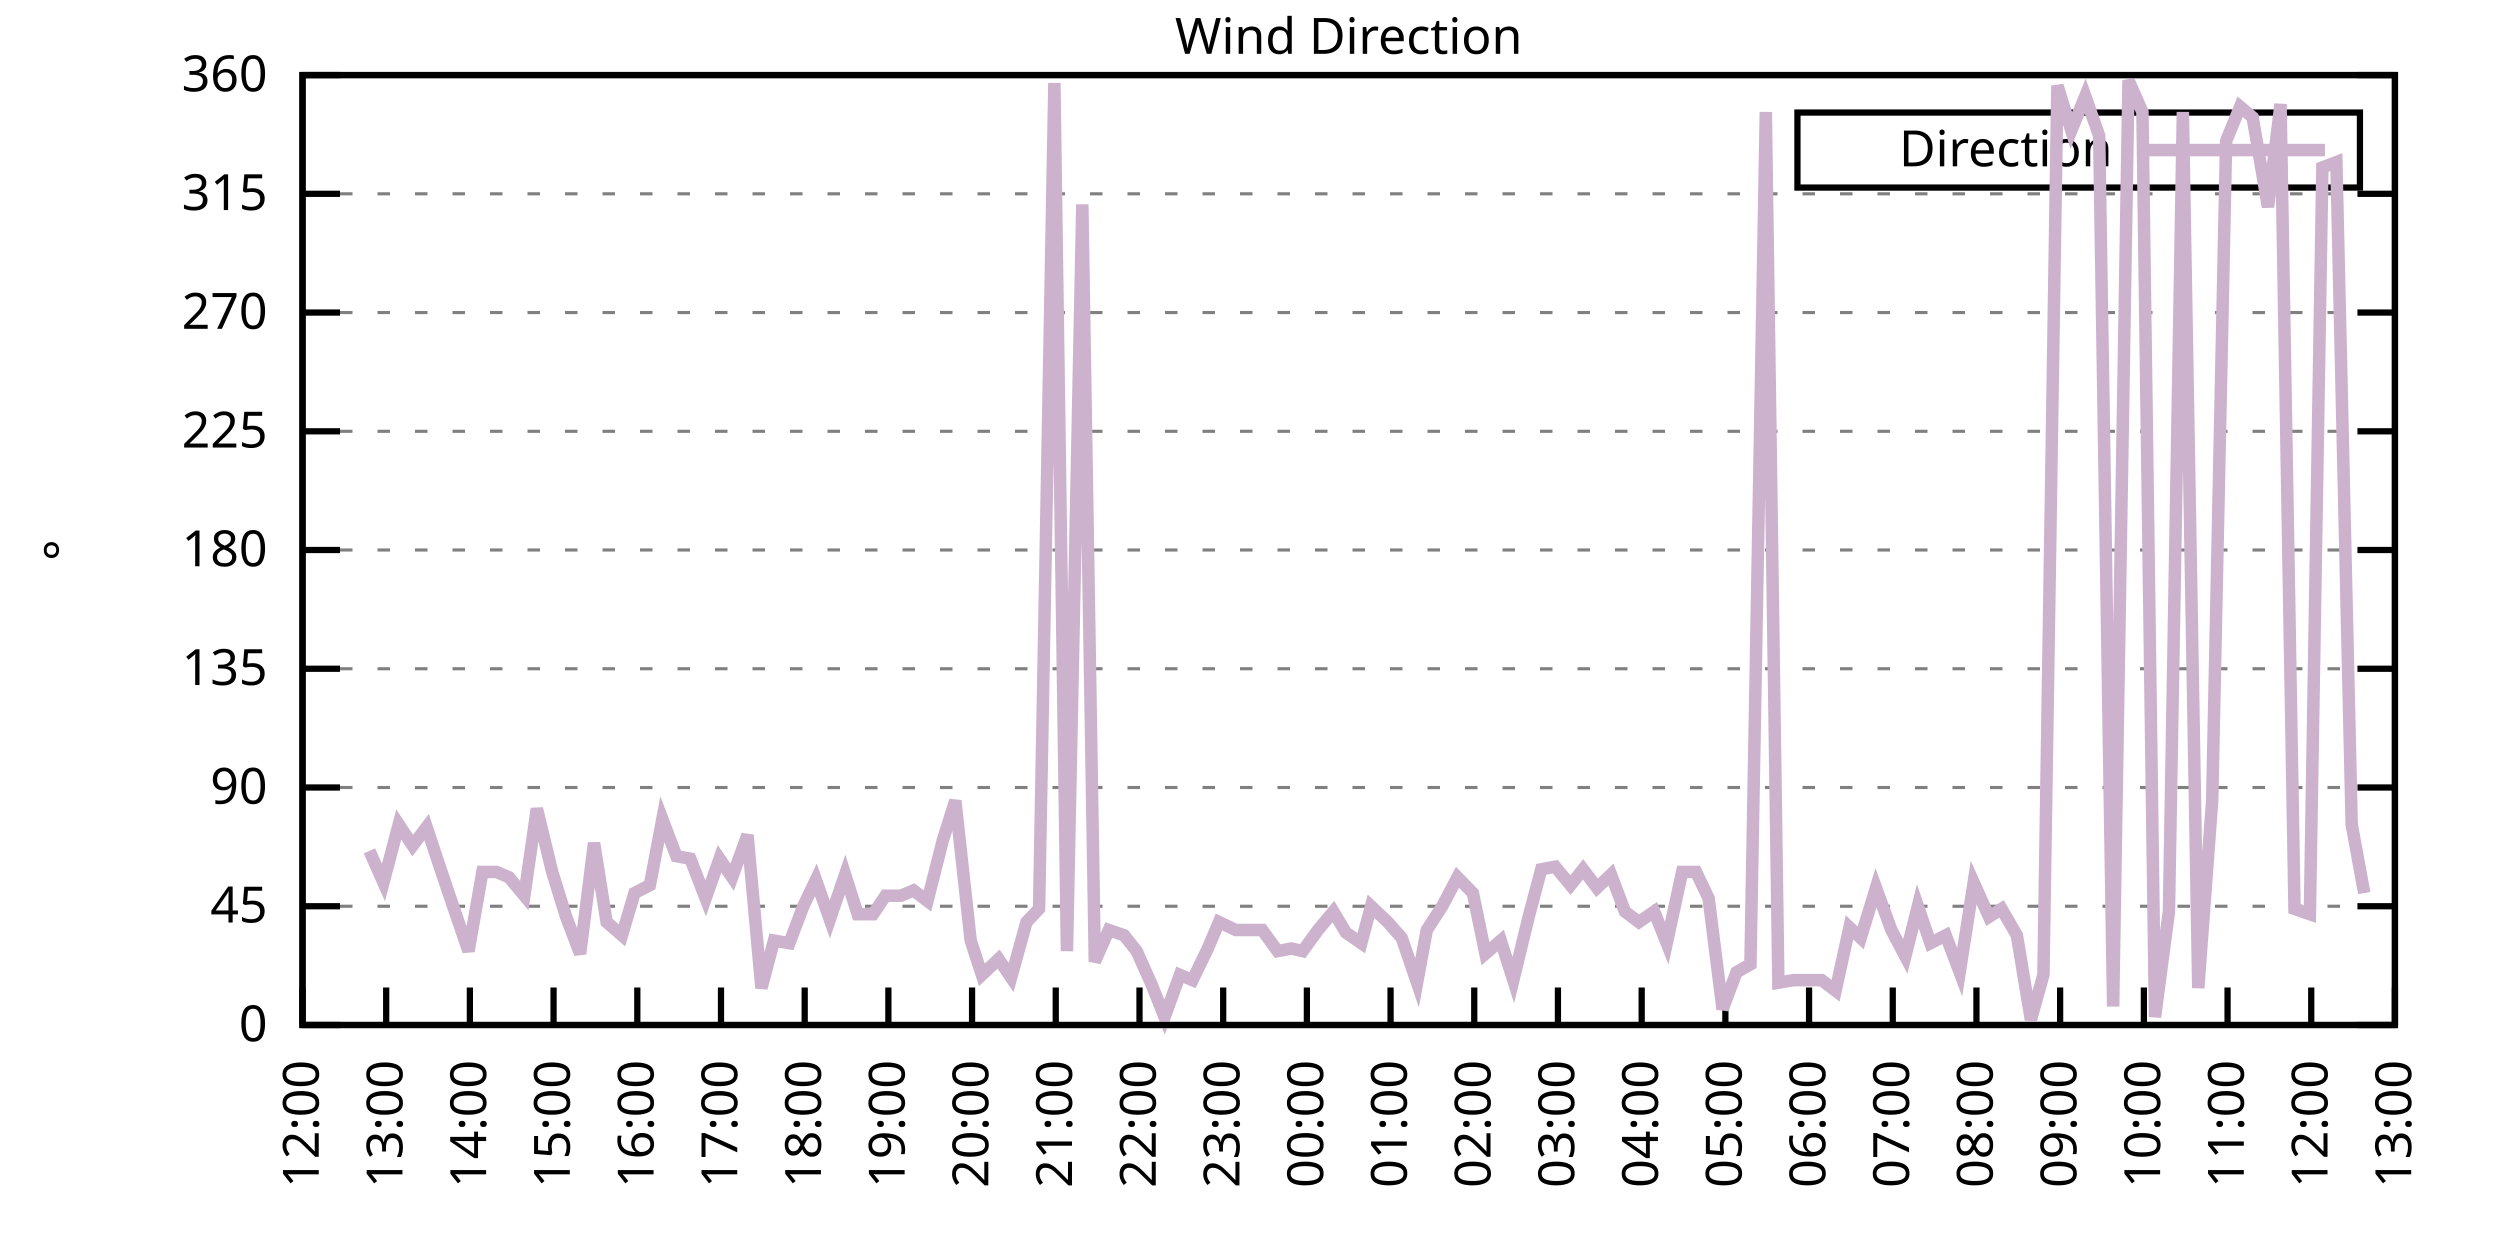
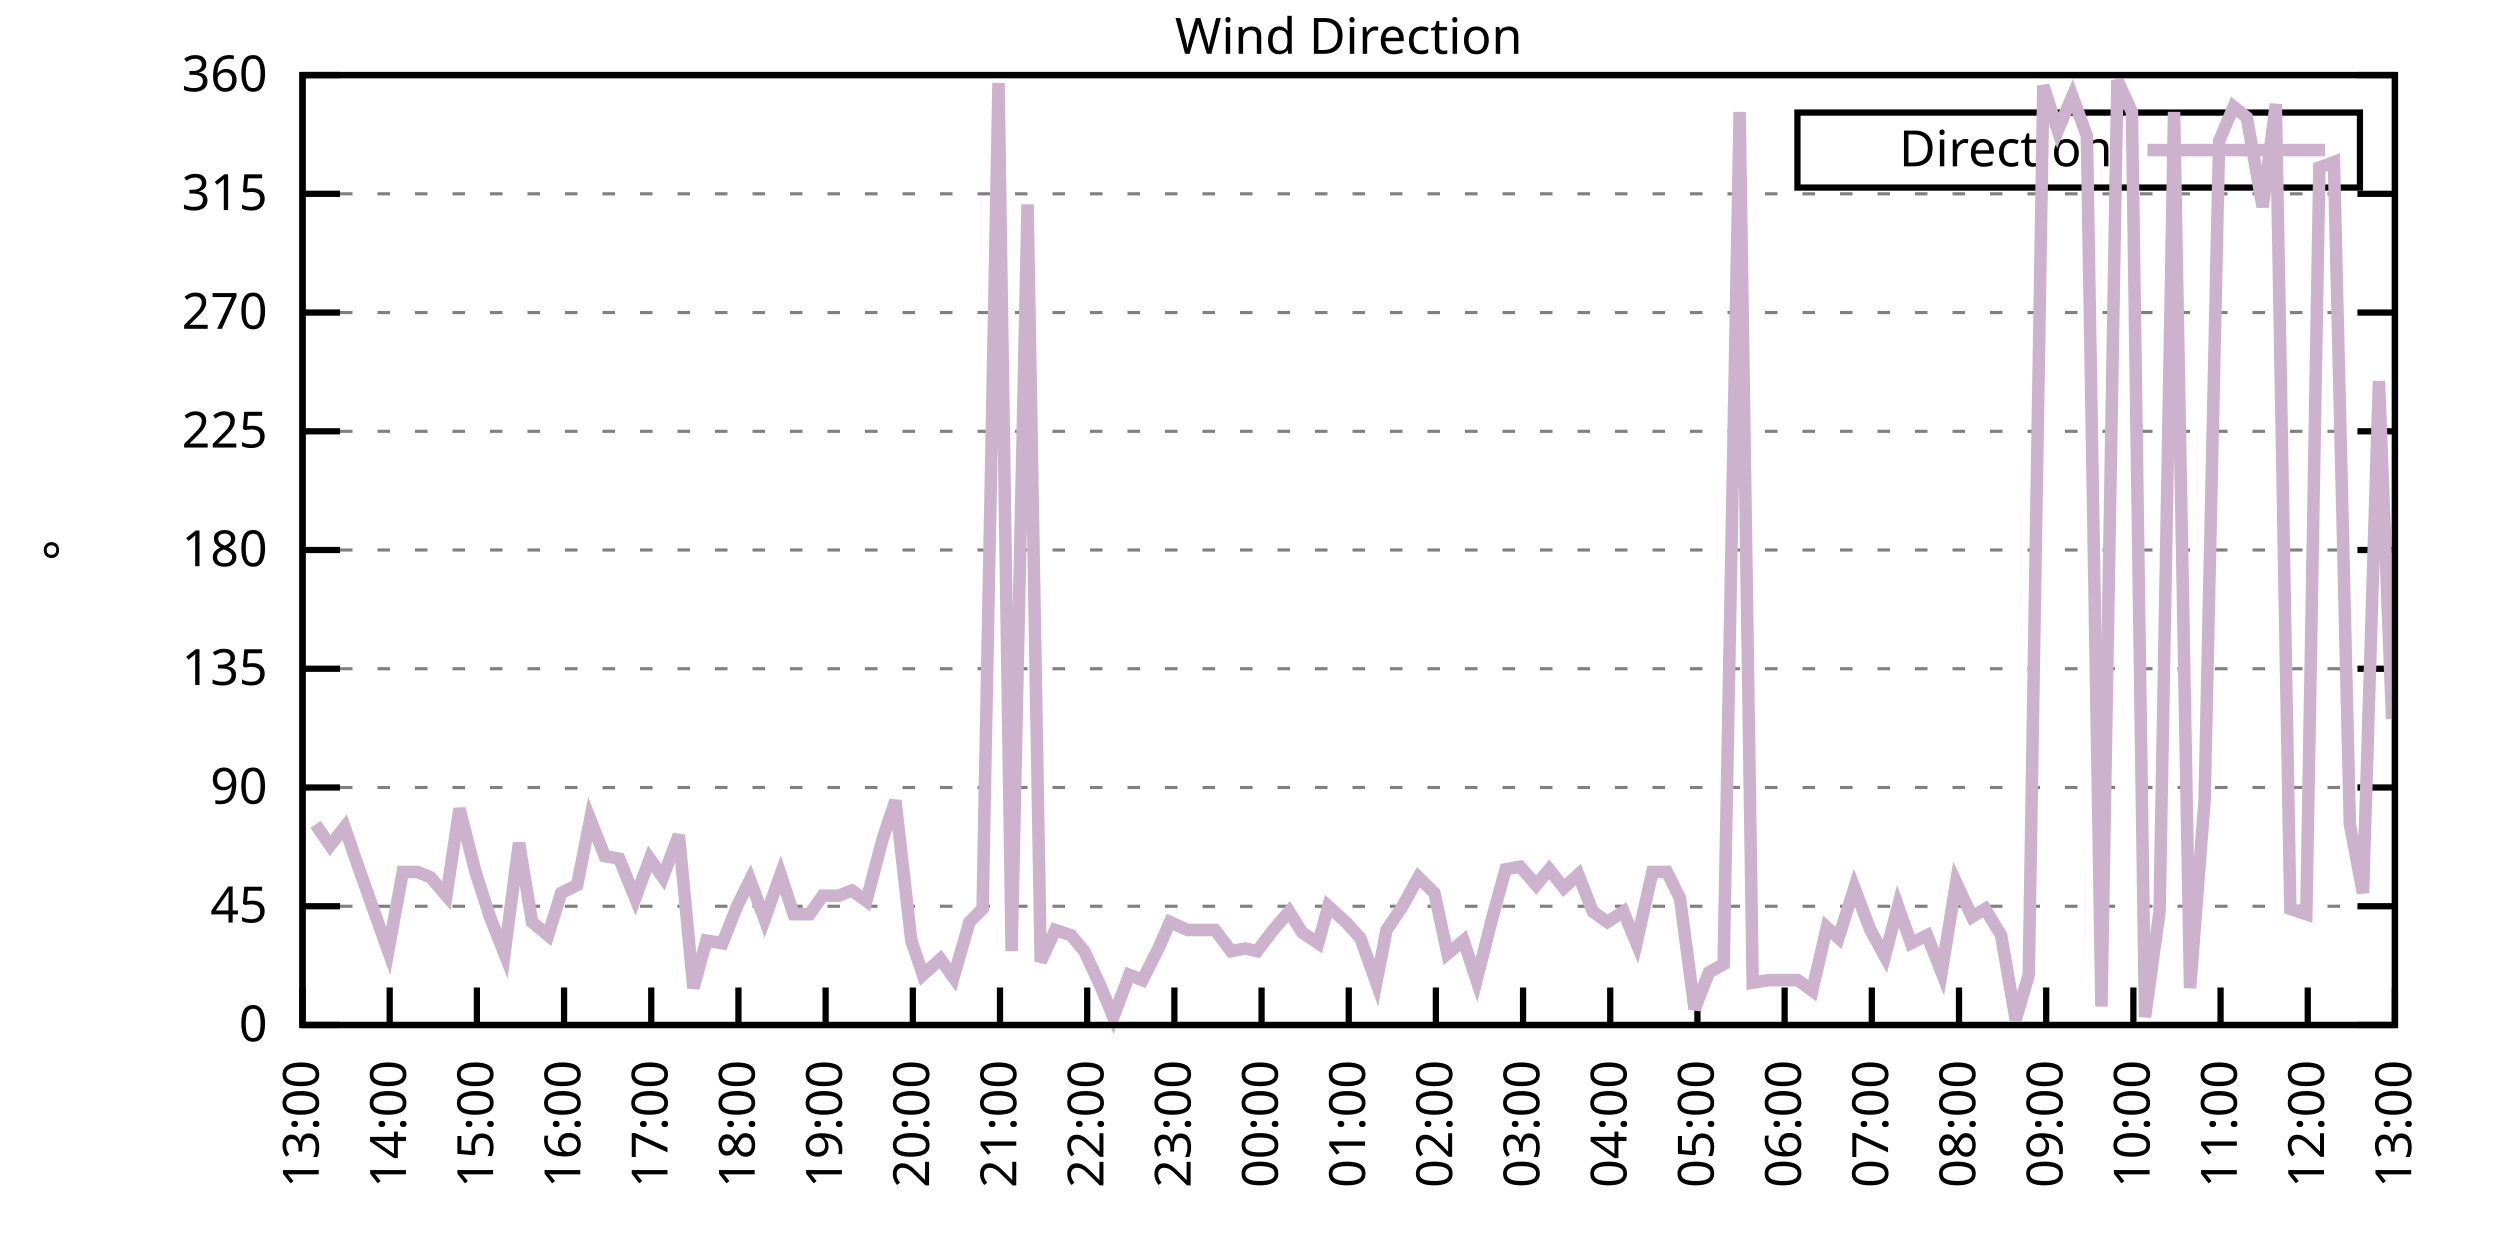
<svg xmlns="http://www.w3.org/2000/svg" xmlns:xlink="http://www.w3.org/1999/xlink" width="400" height="200" viewBox="0 0 400 200">
  <g id="gnuplot_canvas">
    <rect x="0" y="0" width="400" height="200" fill="none" />
    <defs>
      <circle id="gpDot" r="0.5" stroke-width="0.5" stroke="currentColor" />
      <path id="gpPt0" stroke-width="0.333" stroke="currentColor" d="M-1,0 h2 M0,-1 v2" />
      <path id="gpPt1" stroke-width="0.333" stroke="currentColor" d="M-1,-1 L1,1 M1,-1 L-1,1" />
      <path id="gpPt2" stroke-width="0.333" stroke="currentColor" d="M-1,0 L1,0 M0,-1 L0,1 M-1,-1 L1,1 M-1,1 L1,-1" />
      <rect id="gpPt3" stroke-width="0.333" stroke="currentColor" x="-1" y="-1" width="2" height="2" />
      <rect id="gpPt4" stroke-width="0.333" stroke="currentColor" fill="currentColor" x="-1" y="-1" width="2" height="2" />
      <circle id="gpPt5" stroke-width="0.333" stroke="currentColor" cx="0" cy="0" r="1" />
      <use xlink:href="#gpPt5" id="gpPt6" fill="currentColor" stroke="none" />
      <path id="gpPt7" stroke-width="0.333" stroke="currentColor" d="M0,-1.33 L-1.33,0.67 L1.33,0.67 z" />
      <use xlink:href="#gpPt7" id="gpPt8" fill="currentColor" stroke="none" />
      <use xlink:href="#gpPt7" id="gpPt9" stroke="currentColor" transform="rotate(180)" />
      <use xlink:href="#gpPt9" id="gpPt10" fill="currentColor" stroke="none" />
      <use xlink:href="#gpPt3" id="gpPt11" stroke="currentColor" transform="rotate(45)" />
      <use xlink:href="#gpPt11" id="gpPt12" fill="currentColor" stroke="none" />
      <path id="gpPt13" stroke-width="0.333" stroke="currentColor" d="M0,1.330 L1.265,0.411 L0.782,-1.067 L-0.782,-1.076 L-1.265,0.411 z" />
      <use xlink:href="#gpPt13" id="gpPt14" fill="currentColor" stroke="none" />
      <filter id="textbox" filterUnits="objectBoundingBox" x="0" y="0" height="1" width="1">
        <feFlood flood-color="white" flood-opacity="1" result="bgnd" />
        <feComposite in="SourceGraphic" in2="bgnd" operator="atop" />
      </filter>
      <filter id="greybox" filterUnits="objectBoundingBox" x="0" y="0" height="1" width="1">
        <feFlood flood-color="lightgrey" flood-opacity="1" result="grey" />
        <feComposite in="SourceGraphic" in2="grey" operator="atop" />
      </filter>
    </defs>
    <g fill="none" color="white" stroke="currentColor" stroke-width="1.00" stroke-linecap="butt" stroke-linejoin="miter">
</g>
    <g fill="none" color="black" stroke="currentColor" stroke-width="1.00" stroke-linecap="butt" stroke-linejoin="miter">
      <g stroke="none" shape-rendering="crispEdges">
        <polygon fill="rgb(255, 255, 255)" points="48.40,164.00 383.18,164.00 383.18,12.02 48.40,12.02 " />
      </g>
    </g>
    <g fill="none" color="black" stroke="currentColor" stroke-width="1.00" stroke-linecap="butt" stroke-linejoin="miter">
</g>
    <g fill="none" color="black" stroke="black" stroke-width="0.50" stroke-linecap="butt" stroke-linejoin="miter">
</g>
    <g fill="none" color="gray" stroke="currentColor" stroke-width="0.50" stroke-linecap="butt" stroke-linejoin="miter">
      <path stroke="gray" stroke-dasharray="2,4" class="gridline" d="M48.40,164.00 L383.19,164.00  " />
    </g>
    <g fill="none" color="gray" stroke="gray" stroke-width="1.00" stroke-linecap="butt" stroke-linejoin="miter">
</g>
    <g fill="none" color="black" stroke="currentColor" stroke-width="1.00" stroke-linecap="butt" stroke-linejoin="miter">
      <path stroke="black" d="M48.40,164.00 L54.40,164.00 M383.19,164.00 L377.19,164.00  " />
      <g transform="translate(42.80,166.60)" stroke="none" fill="black" font-family="Sans" font-size="8.00" text-anchor="end">
        <text>
          <tspan font-family="Sans"> 0</tspan>
        </text>
      </g>
    </g>
    <g fill="none" color="black" stroke="currentColor" stroke-width="1.00" stroke-linecap="butt" stroke-linejoin="miter">
</g>
    <g fill="none" color="black" stroke="black" stroke-width="0.50" stroke-linecap="butt" stroke-linejoin="miter">
</g>
    <g fill="none" color="gray" stroke="currentColor" stroke-width="0.50" stroke-linecap="butt" stroke-linejoin="miter">
      <path stroke="gray" stroke-dasharray="2,4" class="gridline" d="M48.40,145.00 L383.19,145.00  " />
    </g>
    <g fill="none" color="gray" stroke="gray" stroke-width="1.00" stroke-linecap="butt" stroke-linejoin="miter">
</g>
    <g fill="none" color="black" stroke="currentColor" stroke-width="1.00" stroke-linecap="butt" stroke-linejoin="miter">
      <path stroke="black" d="M48.40,145.00 L54.40,145.00 M383.19,145.00 L377.19,145.00  " />
      <g transform="translate(42.80,147.60)" stroke="none" fill="black" font-family="Sans" font-size="8.00" text-anchor="end">
        <text>
          <tspan font-family="Sans"> 45</tspan>
        </text>
      </g>
    </g>
    <g fill="none" color="black" stroke="currentColor" stroke-width="1.00" stroke-linecap="butt" stroke-linejoin="miter">
</g>
    <g fill="none" color="black" stroke="black" stroke-width="0.50" stroke-linecap="butt" stroke-linejoin="miter">
</g>
    <g fill="none" color="gray" stroke="currentColor" stroke-width="0.50" stroke-linecap="butt" stroke-linejoin="miter">
      <path stroke="gray" stroke-dasharray="2,4" class="gridline" d="M48.40,126.00 L383.19,126.00  " />
    </g>
    <g fill="none" color="gray" stroke="gray" stroke-width="1.00" stroke-linecap="butt" stroke-linejoin="miter">
</g>
    <g fill="none" color="black" stroke="currentColor" stroke-width="1.00" stroke-linecap="butt" stroke-linejoin="miter">
      <path stroke="black" d="M48.40,126.00 L54.40,126.00 M383.19,126.00 L377.19,126.00  " />
      <g transform="translate(42.80,128.60)" stroke="none" fill="black" font-family="Sans" font-size="8.00" text-anchor="end">
        <text>
          <tspan font-family="Sans"> 90</tspan>
        </text>
      </g>
    </g>
    <g fill="none" color="black" stroke="currentColor" stroke-width="1.00" stroke-linecap="butt" stroke-linejoin="miter">
</g>
    <g fill="none" color="black" stroke="black" stroke-width="0.50" stroke-linecap="butt" stroke-linejoin="miter">
</g>
    <g fill="none" color="gray" stroke="currentColor" stroke-width="0.50" stroke-linecap="butt" stroke-linejoin="miter">
      <path stroke="gray" stroke-dasharray="2,4" class="gridline" d="M48.40,107.00 L383.19,107.00  " />
    </g>
    <g fill="none" color="gray" stroke="gray" stroke-width="1.00" stroke-linecap="butt" stroke-linejoin="miter">
</g>
    <g fill="none" color="black" stroke="currentColor" stroke-width="1.00" stroke-linecap="butt" stroke-linejoin="miter">
      <path stroke="black" d="M48.40,107.00 L54.40,107.00 M383.19,107.00 L377.19,107.00  " />
      <g transform="translate(42.80,109.60)" stroke="none" fill="black" font-family="Sans" font-size="8.00" text-anchor="end">
        <text>
          <tspan font-family="Sans"> 135</tspan>
        </text>
      </g>
    </g>
    <g fill="none" color="black" stroke="currentColor" stroke-width="1.00" stroke-linecap="butt" stroke-linejoin="miter">
</g>
    <g fill="none" color="black" stroke="black" stroke-width="0.50" stroke-linecap="butt" stroke-linejoin="miter">
</g>
    <g fill="none" color="gray" stroke="currentColor" stroke-width="0.50" stroke-linecap="butt" stroke-linejoin="miter">
      <path stroke="gray" stroke-dasharray="2,4" class="gridline" d="M48.40,88.00 L383.19,88.00  " />
    </g>
    <g fill="none" color="gray" stroke="gray" stroke-width="1.00" stroke-linecap="butt" stroke-linejoin="miter">
</g>
    <g fill="none" color="black" stroke="currentColor" stroke-width="1.00" stroke-linecap="butt" stroke-linejoin="miter">
      <path stroke="black" d="M48.40,88.00 L54.40,88.00 M383.19,88.00 L377.19,88.00  " />
      <g transform="translate(42.80,90.60)" stroke="none" fill="black" font-family="Sans" font-size="8.00" text-anchor="end">
        <text>
          <tspan font-family="Sans"> 180</tspan>
        </text>
      </g>
    </g>
    <g fill="none" color="black" stroke="currentColor" stroke-width="1.00" stroke-linecap="butt" stroke-linejoin="miter">
</g>
    <g fill="none" color="black" stroke="black" stroke-width="0.50" stroke-linecap="butt" stroke-linejoin="miter">
</g>
    <g fill="none" color="gray" stroke="currentColor" stroke-width="0.50" stroke-linecap="butt" stroke-linejoin="miter">
      <path stroke="gray" stroke-dasharray="2,4" class="gridline" d="M48.40,69.01 L383.19,69.01  " />
    </g>
    <g fill="none" color="gray" stroke="gray" stroke-width="1.00" stroke-linecap="butt" stroke-linejoin="miter">
</g>
    <g fill="none" color="black" stroke="currentColor" stroke-width="1.00" stroke-linecap="butt" stroke-linejoin="miter">
      <path stroke="black" d="M48.40,69.01 L54.40,69.01 M383.19,69.01 L377.19,69.01  " />
      <g transform="translate(42.80,71.61)" stroke="none" fill="black" font-family="Sans" font-size="8.00" text-anchor="end">
        <text>
          <tspan font-family="Sans"> 225</tspan>
        </text>
      </g>
    </g>
    <g fill="none" color="black" stroke="currentColor" stroke-width="1.00" stroke-linecap="butt" stroke-linejoin="miter">
</g>
    <g fill="none" color="black" stroke="black" stroke-width="0.50" stroke-linecap="butt" stroke-linejoin="miter">
</g>
    <g fill="none" color="gray" stroke="currentColor" stroke-width="0.50" stroke-linecap="butt" stroke-linejoin="miter">
      <path stroke="gray" stroke-dasharray="2,4" class="gridline" d="M48.40,50.01 L383.19,50.01  " />
    </g>
    <g fill="none" color="gray" stroke="gray" stroke-width="1.00" stroke-linecap="butt" stroke-linejoin="miter">
</g>
    <g fill="none" color="black" stroke="currentColor" stroke-width="1.00" stroke-linecap="butt" stroke-linejoin="miter">
      <path stroke="black" d="M48.40,50.01 L54.40,50.01 M383.19,50.01 L377.19,50.01  " />
      <g transform="translate(42.80,52.61)" stroke="none" fill="black" font-family="Sans" font-size="8.00" text-anchor="end">
        <text>
          <tspan font-family="Sans"> 270</tspan>
        </text>
      </g>
    </g>
    <g fill="none" color="black" stroke="currentColor" stroke-width="1.00" stroke-linecap="butt" stroke-linejoin="miter">
</g>
    <g fill="none" color="black" stroke="black" stroke-width="0.50" stroke-linecap="butt" stroke-linejoin="miter">
</g>
    <g fill="none" color="gray" stroke="currentColor" stroke-width="0.50" stroke-linecap="butt" stroke-linejoin="miter">
      <path stroke="gray" stroke-dasharray="2,4" class="gridline" d="M48.40,31.01 L383.19,31.01  " />
    </g>
    <g fill="none" color="gray" stroke="gray" stroke-width="1.00" stroke-linecap="butt" stroke-linejoin="miter">
</g>
    <g fill="none" color="black" stroke="currentColor" stroke-width="1.00" stroke-linecap="butt" stroke-linejoin="miter">
      <path stroke="black" d="M48.40,31.01 L54.40,31.01 M383.19,31.01 L377.19,31.01  " />
      <g transform="translate(42.80,33.61)" stroke="none" fill="black" font-family="Sans" font-size="8.00" text-anchor="end">
        <text>
          <tspan font-family="Sans"> 315</tspan>
        </text>
      </g>
    </g>
    <g fill="none" color="black" stroke="currentColor" stroke-width="1.00" stroke-linecap="butt" stroke-linejoin="miter">
</g>
    <g fill="none" color="black" stroke="black" stroke-width="0.50" stroke-linecap="butt" stroke-linejoin="miter">
</g>
    <g fill="none" color="gray" stroke="currentColor" stroke-width="0.50" stroke-linecap="butt" stroke-linejoin="miter">
      <path stroke="gray" stroke-dasharray="2,4" class="gridline" d="M48.40,12.01 L383.19,12.01  " />
    </g>
    <g fill="none" color="gray" stroke="gray" stroke-width="1.00" stroke-linecap="butt" stroke-linejoin="miter">
</g>
    <g fill="none" color="black" stroke="currentColor" stroke-width="1.00" stroke-linecap="butt" stroke-linejoin="miter">
      <path stroke="black" d="M48.40,12.01 L54.40,12.01 M383.19,12.01 L377.19,12.01  " />
      <g transform="translate(42.80,14.61)" stroke="none" fill="black" font-family="Sans" font-size="8.00" text-anchor="end">
        <text>
          <tspan font-family="Sans"> 360</tspan>
        </text>
      </g>
    </g>
    <g fill="none" color="black" stroke="currentColor" stroke-width="1.00" stroke-linecap="butt" stroke-linejoin="miter">
      <path stroke="black" d="M48.40,164.00 L48.40,158.00  " />
      <g transform="translate(51.00,169.60) rotate(270.00)" stroke="none" fill="black" font-family="Sans" font-size="8.00" text-anchor="end">
        <text>
-           <tspan font-family="Sans">12:00</tspan>
-         </text>
-       </g>
-     </g>
-     <g fill="none" color="black" stroke="currentColor" stroke-width="1.00" stroke-linecap="butt" stroke-linejoin="miter">
-       <path stroke="black" d="M61.79,164.00 L61.79,158.00  " />
-       <g transform="translate(64.39,169.60) rotate(270.00)" stroke="none" fill="black" font-family="Sans" font-size="8.00" text-anchor="end">
-         <text>
          <tspan font-family="Sans">13:00</tspan>
        </text>
      </g>
    </g>
    <g fill="none" color="black" stroke="currentColor" stroke-width="1.00" stroke-linecap="butt" stroke-linejoin="miter">
-       <path stroke="black" d="M75.18,164.00 L75.18,158.00  " />
-       <g transform="translate(77.78,169.60) rotate(270.00)" stroke="none" fill="black" font-family="Sans" font-size="8.00" text-anchor="end">
+       <path stroke="black" d="M62.35,164.00 L62.35,158.00  " />
+       <g transform="translate(64.95,169.60) rotate(270.00)" stroke="none" fill="black" font-family="Sans" font-size="8.00" text-anchor="end">
        <text>
          <tspan font-family="Sans">14:00</tspan>
        </text>
      </g>
    </g>
    <g fill="none" color="black" stroke="currentColor" stroke-width="1.00" stroke-linecap="butt" stroke-linejoin="miter">
-       <path stroke="black" d="M88.57,164.00 L88.57,158.00  " />
-       <g transform="translate(91.17,169.60) rotate(270.00)" stroke="none" fill="black" font-family="Sans" font-size="8.00" text-anchor="end">
+       <path stroke="black" d="M76.30,164.00 L76.30,158.00  " />
+       <g transform="translate(78.90,169.60) rotate(270.00)" stroke="none" fill="black" font-family="Sans" font-size="8.00" text-anchor="end">
        <text>
          <tspan font-family="Sans">15:00</tspan>
        </text>
      </g>
    </g>
    <g fill="none" color="black" stroke="currentColor" stroke-width="1.00" stroke-linecap="butt" stroke-linejoin="miter">
-       <path stroke="black" d="M101.97,164.00 L101.97,158.00  " />
-       <g transform="translate(104.57,169.60) rotate(270.00)" stroke="none" fill="black" font-family="Sans" font-size="8.00" text-anchor="end">
+       <path stroke="black" d="M90.25,164.00 L90.25,158.00  " />
+       <g transform="translate(92.85,169.60) rotate(270.00)" stroke="none" fill="black" font-family="Sans" font-size="8.00" text-anchor="end">
        <text>
          <tspan font-family="Sans">16:00</tspan>
        </text>
      </g>
    </g>
    <g fill="none" color="black" stroke="currentColor" stroke-width="1.00" stroke-linecap="butt" stroke-linejoin="miter">
-       <path stroke="black" d="M115.36,164.00 L115.36,158.00  " />
-       <g transform="translate(117.96,169.60) rotate(270.00)" stroke="none" fill="black" font-family="Sans" font-size="8.00" text-anchor="end">
+       <path stroke="black" d="M104.20,164.00 L104.20,158.00  " />
+       <g transform="translate(106.80,169.60) rotate(270.00)" stroke="none" fill="black" font-family="Sans" font-size="8.00" text-anchor="end">
        <text>
          <tspan font-family="Sans">17:00</tspan>
        </text>
      </g>
    </g>
    <g fill="none" color="black" stroke="currentColor" stroke-width="1.00" stroke-linecap="butt" stroke-linejoin="miter">
-       <path stroke="black" d="M128.75,164.00 L128.75,158.00  " />
-       <g transform="translate(131.35,169.60) rotate(270.00)" stroke="none" fill="black" font-family="Sans" font-size="8.00" text-anchor="end">
+       <path stroke="black" d="M118.15,164.00 L118.15,158.00  " />
+       <g transform="translate(120.75,169.60) rotate(270.00)" stroke="none" fill="black" font-family="Sans" font-size="8.00" text-anchor="end">
        <text>
          <tspan font-family="Sans">18:00</tspan>
        </text>
      </g>
    </g>
    <g fill="none" color="black" stroke="currentColor" stroke-width="1.00" stroke-linecap="butt" stroke-linejoin="miter">
-       <path stroke="black" d="M142.14,164.00 L142.14,158.00  " />
-       <g transform="translate(144.74,169.60) rotate(270.00)" stroke="none" fill="black" font-family="Sans" font-size="8.00" text-anchor="end">
+       <path stroke="black" d="M132.10,164.00 L132.10,158.00  " />
+       <g transform="translate(134.70,169.60) rotate(270.00)" stroke="none" fill="black" font-family="Sans" font-size="8.00" text-anchor="end">
        <text>
          <tspan font-family="Sans">19:00</tspan>
        </text>
      </g>
    </g>
    <g fill="none" color="black" stroke="currentColor" stroke-width="1.00" stroke-linecap="butt" stroke-linejoin="miter">
-       <path stroke="black" d="M155.53,164.00 L155.53,158.00  " />
-       <g transform="translate(158.13,169.60) rotate(270.00)" stroke="none" fill="black" font-family="Sans" font-size="8.00" text-anchor="end">
+       <path stroke="black" d="M146.05,164.00 L146.05,158.00  " />
+       <g transform="translate(148.65,169.60) rotate(270.00)" stroke="none" fill="black" font-family="Sans" font-size="8.00" text-anchor="end">
        <text>
          <tspan font-family="Sans">20:00</tspan>
        </text>
      </g>
    </g>
    <g fill="none" color="black" stroke="currentColor" stroke-width="1.00" stroke-linecap="butt" stroke-linejoin="miter">
-       <path stroke="black" d="M168.92,164.00 L168.92,158.00  " />
-       <g transform="translate(171.52,169.60) rotate(270.00)" stroke="none" fill="black" font-family="Sans" font-size="8.00" text-anchor="end">
+       <path stroke="black" d="M160.00,164.00 L160.00,158.00  " />
+       <g transform="translate(162.60,169.60) rotate(270.00)" stroke="none" fill="black" font-family="Sans" font-size="8.00" text-anchor="end">
        <text>
          <tspan font-family="Sans">21:00</tspan>
        </text>
      </g>
    </g>
    <g fill="none" color="black" stroke="currentColor" stroke-width="1.00" stroke-linecap="butt" stroke-linejoin="miter">
-       <path stroke="black" d="M182.32,164.00 L182.32,158.00  " />
-       <g transform="translate(184.92,169.60) rotate(270.00)" stroke="none" fill="black" font-family="Sans" font-size="8.00" text-anchor="end">
+       <path stroke="black" d="M173.95,164.00 L173.95,158.00  " />
+       <g transform="translate(176.55,169.60) rotate(270.00)" stroke="none" fill="black" font-family="Sans" font-size="8.00" text-anchor="end">
        <text>
          <tspan font-family="Sans">22:00</tspan>
        </text>
      </g>
    </g>
    <g fill="none" color="black" stroke="currentColor" stroke-width="1.00" stroke-linecap="butt" stroke-linejoin="miter">
-       <path stroke="black" d="M195.71,164.00 L195.71,158.00  " />
-       <g transform="translate(198.31,169.60) rotate(270.00)" stroke="none" fill="black" font-family="Sans" font-size="8.00" text-anchor="end">
+       <path stroke="black" d="M187.90,164.00 L187.90,158.00  " />
+       <g transform="translate(190.50,169.60) rotate(270.00)" stroke="none" fill="black" font-family="Sans" font-size="8.00" text-anchor="end">
        <text>
          <tspan font-family="Sans">23:00</tspan>
        </text>
      </g>
    </g>
    <g fill="none" color="black" stroke="currentColor" stroke-width="1.00" stroke-linecap="butt" stroke-linejoin="miter">
-       <path stroke="black" d="M209.10,164.00 L209.10,158.00  " />
-       <g transform="translate(211.70,169.60) rotate(270.00)" stroke="none" fill="black" font-family="Sans" font-size="8.00" text-anchor="end">
+       <path stroke="black" d="M201.85,164.00 L201.85,158.00  " />
+       <g transform="translate(204.45,169.60) rotate(270.00)" stroke="none" fill="black" font-family="Sans" font-size="8.00" text-anchor="end">
        <text>
          <tspan font-family="Sans">00:00</tspan>
        </text>
      </g>
    </g>
    <g fill="none" color="black" stroke="currentColor" stroke-width="1.00" stroke-linecap="butt" stroke-linejoin="miter">
-       <path stroke="black" d="M222.49,164.00 L222.49,158.00  " />
-       <g transform="translate(225.09,169.60) rotate(270.00)" stroke="none" fill="black" font-family="Sans" font-size="8.00" text-anchor="end">
+       <path stroke="black" d="M215.80,164.00 L215.80,158.00  " />
+       <g transform="translate(218.40,169.60) rotate(270.00)" stroke="none" fill="black" font-family="Sans" font-size="8.00" text-anchor="end">
        <text>
          <tspan font-family="Sans">01:00</tspan>
        </text>
      </g>
    </g>
    <g fill="none" color="black" stroke="currentColor" stroke-width="1.00" stroke-linecap="butt" stroke-linejoin="miter">
-       <path stroke="black" d="M235.88,164.00 L235.88,158.00  " />
-       <g transform="translate(238.48,169.60) rotate(270.00)" stroke="none" fill="black" font-family="Sans" font-size="8.00" text-anchor="end">
+       <path stroke="black" d="M229.74,164.00 L229.74,158.00  " />
+       <g transform="translate(232.34,169.60) rotate(270.00)" stroke="none" fill="black" font-family="Sans" font-size="8.00" text-anchor="end">
        <text>
          <tspan font-family="Sans">02:00</tspan>
        </text>
      </g>
    </g>
    <g fill="none" color="black" stroke="currentColor" stroke-width="1.00" stroke-linecap="butt" stroke-linejoin="miter">
-       <path stroke="black" d="M249.27,164.00 L249.27,158.00  " />
-       <g transform="translate(251.87,169.60) rotate(270.00)" stroke="none" fill="black" font-family="Sans" font-size="8.00" text-anchor="end">
+       <path stroke="black" d="M243.69,164.00 L243.69,158.00  " />
+       <g transform="translate(246.29,169.60) rotate(270.00)" stroke="none" fill="black" font-family="Sans" font-size="8.00" text-anchor="end">
        <text>
          <tspan font-family="Sans">03:00</tspan>
        </text>
      </g>
    </g>
    <g fill="none" color="black" stroke="currentColor" stroke-width="1.00" stroke-linecap="butt" stroke-linejoin="miter">
-       <path stroke="black" d="M262.67,164.00 L262.67,158.00  " />
-       <g transform="translate(265.27,169.60) rotate(270.00)" stroke="none" fill="black" font-family="Sans" font-size="8.00" text-anchor="end">
+       <path stroke="black" d="M257.64,164.00 L257.64,158.00  " />
+       <g transform="translate(260.24,169.60) rotate(270.00)" stroke="none" fill="black" font-family="Sans" font-size="8.00" text-anchor="end">
        <text>
          <tspan font-family="Sans">04:00</tspan>
        </text>
      </g>
    </g>
    <g fill="none" color="black" stroke="currentColor" stroke-width="1.00" stroke-linecap="butt" stroke-linejoin="miter">
-       <path stroke="black" d="M276.06,164.00 L276.06,158.00  " />
-       <g transform="translate(278.66,169.60) rotate(270.00)" stroke="none" fill="black" font-family="Sans" font-size="8.00" text-anchor="end">
+       <path stroke="black" d="M271.59,164.00 L271.59,158.00  " />
+       <g transform="translate(274.19,169.60) rotate(270.00)" stroke="none" fill="black" font-family="Sans" font-size="8.00" text-anchor="end">
        <text>
          <tspan font-family="Sans">05:00</tspan>
        </text>
      </g>
    </g>
    <g fill="none" color="black" stroke="currentColor" stroke-width="1.00" stroke-linecap="butt" stroke-linejoin="miter">
-       <path stroke="black" d="M289.45,164.00 L289.45,158.00  " />
-       <g transform="translate(292.05,169.60) rotate(270.00)" stroke="none" fill="black" font-family="Sans" font-size="8.00" text-anchor="end">
+       <path stroke="black" d="M285.54,164.00 L285.54,158.00  " />
+       <g transform="translate(288.14,169.60) rotate(270.00)" stroke="none" fill="black" font-family="Sans" font-size="8.00" text-anchor="end">
        <text>
          <tspan font-family="Sans">06:00</tspan>
        </text>
      </g>
    </g>
    <g fill="none" color="black" stroke="currentColor" stroke-width="1.00" stroke-linecap="butt" stroke-linejoin="miter">
-       <path stroke="black" d="M302.84,164.00 L302.84,158.00  " />
-       <g transform="translate(305.44,169.60) rotate(270.00)" stroke="none" fill="black" font-family="Sans" font-size="8.00" text-anchor="end">
+       <path stroke="black" d="M299.49,164.00 L299.49,158.00  " />
+       <g transform="translate(302.09,169.60) rotate(270.00)" stroke="none" fill="black" font-family="Sans" font-size="8.00" text-anchor="end">
        <text>
          <tspan font-family="Sans">07:00</tspan>
        </text>
      </g>
    </g>
    <g fill="none" color="black" stroke="currentColor" stroke-width="1.00" stroke-linecap="butt" stroke-linejoin="miter">
-       <path stroke="black" d="M316.23,164.00 L316.23,158.00  " />
-       <g transform="translate(318.83,169.60) rotate(270.00)" stroke="none" fill="black" font-family="Sans" font-size="8.00" text-anchor="end">
+       <path stroke="black" d="M313.44,164.00 L313.44,158.00  " />
+       <g transform="translate(316.04,169.60) rotate(270.00)" stroke="none" fill="black" font-family="Sans" font-size="8.00" text-anchor="end">
        <text>
          <tspan font-family="Sans">08:00</tspan>
        </text>
      </g>
    </g>
    <g fill="none" color="black" stroke="currentColor" stroke-width="1.00" stroke-linecap="butt" stroke-linejoin="miter">
-       <path stroke="black" d="M329.62,164.00 L329.62,158.00  " />
-       <g transform="translate(332.22,169.60) rotate(270.00)" stroke="none" fill="black" font-family="Sans" font-size="8.00" text-anchor="end">
+       <path stroke="black" d="M327.39,164.00 L327.39,158.00  " />
+       <g transform="translate(329.99,169.60) rotate(270.00)" stroke="none" fill="black" font-family="Sans" font-size="8.00" text-anchor="end">
        <text>
          <tspan font-family="Sans">09:00</tspan>
        </text>
      </g>
    </g>
    <g fill="none" color="black" stroke="currentColor" stroke-width="1.00" stroke-linecap="butt" stroke-linejoin="miter">
-       <path stroke="black" d="M343.02,164.00 L343.02,158.00  " />
-       <g transform="translate(345.62,169.60) rotate(270.00)" stroke="none" fill="black" font-family="Sans" font-size="8.00" text-anchor="end">
+       <path stroke="black" d="M341.34,164.00 L341.34,158.00  " />
+       <g transform="translate(343.94,169.60) rotate(270.00)" stroke="none" fill="black" font-family="Sans" font-size="8.00" text-anchor="end">
        <text>
          <tspan font-family="Sans">10:00</tspan>
        </text>
      </g>
    </g>
    <g fill="none" color="black" stroke="currentColor" stroke-width="1.00" stroke-linecap="butt" stroke-linejoin="miter">
-       <path stroke="black" d="M356.41,164.00 L356.41,158.00  " />
-       <g transform="translate(359.01,169.60) rotate(270.00)" stroke="none" fill="black" font-family="Sans" font-size="8.00" text-anchor="end">
+       <path stroke="black" d="M355.29,164.00 L355.29,158.00  " />
+       <g transform="translate(357.89,169.60) rotate(270.00)" stroke="none" fill="black" font-family="Sans" font-size="8.00" text-anchor="end">
        <text>
          <tspan font-family="Sans">11:00</tspan>
        </text>
      </g>
    </g>
    <g fill="none" color="black" stroke="currentColor" stroke-width="1.00" stroke-linecap="butt" stroke-linejoin="miter">
-       <path stroke="black" d="M369.80,164.00 L369.80,158.00  " />
-       <g transform="translate(372.40,169.60) rotate(270.00)" stroke="none" fill="black" font-family="Sans" font-size="8.00" text-anchor="end">
+       <path stroke="black" d="M369.24,164.00 L369.24,158.00  " />
+       <g transform="translate(371.84,169.60) rotate(270.00)" stroke="none" fill="black" font-family="Sans" font-size="8.00" text-anchor="end">
        <text>
          <tspan font-family="Sans">12:00</tspan>
        </text>
      </g>
    </g>
    <g fill="none" color="black" stroke="currentColor" stroke-width="1.00" stroke-linecap="butt" stroke-linejoin="miter">
      <path stroke="black" d="M383.19,164.00 L383.19,158.00  " />
      <g transform="translate(385.79,169.60) rotate(270.00)" stroke="none" fill="black" font-family="Sans" font-size="8.00" text-anchor="end">
        <text>
          <tspan font-family="Sans">13:00</tspan>
        </text>
      </g>
    </g>
    <g fill="none" color="black" stroke="currentColor" stroke-width="1.00" stroke-linecap="butt" stroke-linejoin="miter">
</g>
    <g fill="none" color="black" stroke="currentColor" stroke-width="1.00" stroke-linecap="butt" stroke-linejoin="miter">
      <path stroke="black" d="M48.40,12.01 L48.40,164.00 L383.19,164.00 L383.19,12.01 L48.40,12.01 Z  " />
    </g>
    <g fill="none" color="black" stroke="currentColor" stroke-width="1.00" stroke-linecap="butt" stroke-linejoin="miter">
</g>
    <g fill="none" color="black" stroke="currentColor" stroke-width="1.00" stroke-linecap="butt" stroke-linejoin="miter">
      <path stroke="black" d="M287.59,30.01 L287.59,18.01 L377.59,18.01 L377.59,30.01 L287.59,30.01 Z  " />
    </g>
    <g id="Wind_direction_plot_1">
      <g fill="none" color="white" stroke="black" stroke-width="2.00" stroke-linecap="butt" stroke-linejoin="miter">
</g>
      <g fill="none" color="black" stroke="currentColor" stroke-width="2.00" stroke-linecap="butt" stroke-linejoin="miter">
        <g transform="translate(337.99,26.61)" stroke="none" fill="black" font-family="Sans" font-size="8.00" text-anchor="end">
          <text>
            <tspan font-family="Sans">Direction</tspan>
          </text>
        </g>
      </g>
      <g fill="none" color="black" stroke="currentColor" stroke-width="2.00" stroke-linecap="butt" stroke-linejoin="miter">
-         <path stroke="rgb(204, 178, 204)" d="M343.59,24.01 L371.99,24.01 M59.11,136.14 L61.35,141.20 L63.80,131.91 L66.03,135.29 L68.26,132.34 L70.50,139.09   L72.50,145.00 L74.96,152.18 L77.19,139.51 L79.42,139.51 L81.43,140.36 L83.89,143.31 L85.90,129.38 L88.35,139.51   L90.58,146.69 L92.82,152.60 L95.05,134.87 L97.06,147.53 L99.51,149.65 L101.52,142.89 L103.98,141.62 L105.98,131.07   L108.22,136.98 L110.45,137.40 L112.90,143.73 L115.13,137.40 L117.14,140.36 L119.60,133.60 L121.83,158.09 L123.84,150.49   L126.29,150.91 L128.53,145.00 L130.54,140.78 L132.77,147.11 L135.22,139.93 L137.23,146.27 L139.69,146.27 L141.69,143.31   L144.15,143.31 L146.16,142.47 L148.39,144.16 L150.85,134.45 L152.85,128.11 L155.31,150.49 L157.10,155.98 L159.77,153.45   L161.78,156.40 L164.24,147.53 L166.25,145.42 L168.70,13.28 L170.71,152.18 L173.17,32.70 L175.17,153.87 L177.41,148.80   L179.86,149.65 L181.87,152.18 L184.32,157.67 L186.33,162.73 L188.79,155.98 L190.80,156.82 L193.25,151.76 L195.04,147.53   L197.72,148.80 L199.73,148.80 L201.96,148.80 L204.41,152.18 L206.64,151.76 L208.43,152.18 L210.88,148.80 L213.34,145.85   L215.35,149.22 L217.80,150.91 L219.37,145.00 L222.04,147.53 L224.28,150.07 L226.73,157.24 L228.29,148.80 L230.75,145.00   L233.20,140.36 L235.66,142.89 L237.67,152.60 L240.12,150.49 L242.13,156.82 L244.59,146.69 L246.60,139.09 L248.83,138.67   L251.28,141.62 L253.29,139.09 L255.52,142.05 L257.76,139.93 L259.99,145.85 L262.22,147.53 L264.67,145.85 L266.68,150.91   L269.14,139.51 L271.37,139.51 L273.38,143.73 L275.61,161.47 L277.84,155.56 L280.07,154.29 L282.53,17.92 L284.54,157.24   L286.99,156.82 L289.00,156.82 L291.46,156.82 L293.69,158.51 L295.92,148.38 L297.71,150.07 L300.16,142.05 L302.62,148.80   L304.85,153.02 L306.86,145.00 L308.87,150.91 L311.32,149.65 L313.55,155.56 L315.79,141.20 L318.24,146.69 L320.25,145.42   L322.70,149.65 L324.94,163.16 L326.95,155.98 L329.18,13.70 L331.41,20.88 L333.64,15.39 L335.87,21.72 L338.10,161.04   L340.56,12.85 L342.79,17.92 L344.80,162.73 L347.03,145.85 L349.26,17.92 L351.72,158.09 L353.95,128.11 L356.18,22.56   L358.42,17.08 L360.42,18.77 L362.88,33.12 L364.89,16.65 L367.12,145.42 L369.58,146.27 L371.58,26.79 L373.82,25.94   L376.27,131.91 L378.28,142.89  " />
+         <path stroke="rgb(204, 178, 204)" d="M343.59,24.01 L371.99,24.01 M50.49,131.91 L52.82,135.29 L55.14,132.34 L57.47,139.09 L59.56,145.00 L62.12,152.18   L64.44,139.51 L66.77,139.51 L68.86,140.36 L71.42,143.31 L73.51,129.38 L76.07,139.51 L78.39,146.69 L80.72,152.60   L83.04,134.87 L85.13,147.53 L87.69,149.65 L89.78,142.89 L92.34,141.62 L94.43,131.07 L96.76,136.98 L99.08,137.40   L101.64,143.73 L103.97,137.40 L106.06,140.36 L108.62,133.60 L110.94,158.09 L113.03,150.49 L115.59,150.91 L117.92,145.00   L120.01,140.78 L122.33,147.11 L124.89,139.93 L126.98,146.27 L129.54,146.27 L131.63,143.31 L134.19,143.31 L136.28,142.47   L138.61,144.16 L141.16,134.45 L143.26,128.11 L145.81,150.49 L147.67,155.98 L150.46,153.45 L152.56,156.40 L155.11,147.53   L157.21,145.42 L159.76,13.28 L161.86,152.18 L164.41,32.70 L166.51,153.87 L168.83,148.80 L171.39,149.65 L173.48,152.18   L176.04,157.67 L178.13,162.73 L180.69,155.98 L182.78,156.82 L185.34,151.76 L187.20,147.53 L189.99,148.80 L192.08,148.80   L194.41,148.80 L196.96,152.18 L199.29,151.76 L201.15,152.18 L203.71,148.80 L206.26,145.85 L208.36,149.22 L210.91,150.91   L212.54,145.00 L215.33,147.53 L217.65,150.07 L220.21,157.24 L221.84,148.80 L224.40,145.00 L226.95,140.36 L229.51,142.89   L231.60,152.60 L234.16,150.49 L236.25,156.82 L238.81,146.69 L240.90,139.09 L243.23,138.67 L245.79,141.62 L247.88,139.09   L250.20,142.05 L252.53,139.93 L254.85,145.85 L257.18,147.53 L259.74,145.85 L261.83,150.91 L264.39,139.51 L266.71,139.51   L268.80,143.73 L271.13,161.47 L273.45,155.56 L275.78,154.29 L278.34,17.92 L280.43,157.24 L282.99,156.82 L285.08,156.82   L287.64,156.82 L289.96,158.51 L292.29,148.38 L294.15,150.07 L296.70,142.05 L299.26,148.80 L301.58,153.02 L303.68,145.00   L305.77,150.91 L308.33,149.65 L310.65,155.56 L312.98,141.20 L315.53,146.69 L317.63,145.42 L320.18,149.65 L322.51,163.16   L324.60,155.98 L326.93,13.70 L329.25,20.88 L331.58,15.39 L333.90,21.72 L336.23,161.04 L338.78,12.85 L341.11,17.92   L343.20,162.73 L345.53,145.85 L347.85,17.92 L350.41,158.09 L352.73,128.11 L355.06,22.56 L357.38,17.08 L359.48,18.77   L362.03,33.12 L364.13,16.65 L366.45,145.42 L369.01,146.27 L371.10,26.79 L373.43,25.94 L375.98,131.91 L378.08,142.89   L380.63,60.98 L382.73,115.03  " />
      </g>
    </g>
    <g fill="none" color="black" stroke="currentColor" stroke-width="2.00" stroke-linecap="butt" stroke-linejoin="miter">
</g>
    <g fill="none" color="black" stroke="black" stroke-width="1.00" stroke-linecap="butt" stroke-linejoin="miter">
</g>
    <g fill="none" color="black" stroke="currentColor" stroke-width="1.00" stroke-linecap="butt" stroke-linejoin="miter">
      <path stroke="black" d="M48.40,12.01 L48.40,164.00 L383.19,164.00 L383.19,12.01 L48.40,12.01 Z  " />
      <g transform="translate(12.80,88.01) rotate(270.00)" stroke="none" fill="black" font-family="Sans" font-size="8.00" text-anchor="middle">
        <text>
          <tspan font-family="Sans">°</tspan>
        </text>
      </g>
    </g>
    <g fill="none" color="black" stroke="currentColor" stroke-width="1.00" stroke-linecap="butt" stroke-linejoin="miter">
</g>
    <g fill="none" color="black" stroke="currentColor" stroke-width="1.00" stroke-linecap="butt" stroke-linejoin="miter">
      <g transform="translate(215.79,8.61)" stroke="none" fill="black" font-family="Sans" font-size="8.00" text-anchor="middle">
        <text>
          <tspan font-family="Sans">Wind Direction</tspan>
        </text>
      </g>
    </g>
    <g fill="none" color="black" stroke="currentColor" stroke-width="1.00" stroke-linecap="butt" stroke-linejoin="miter">
</g>
  </g>
</svg>
